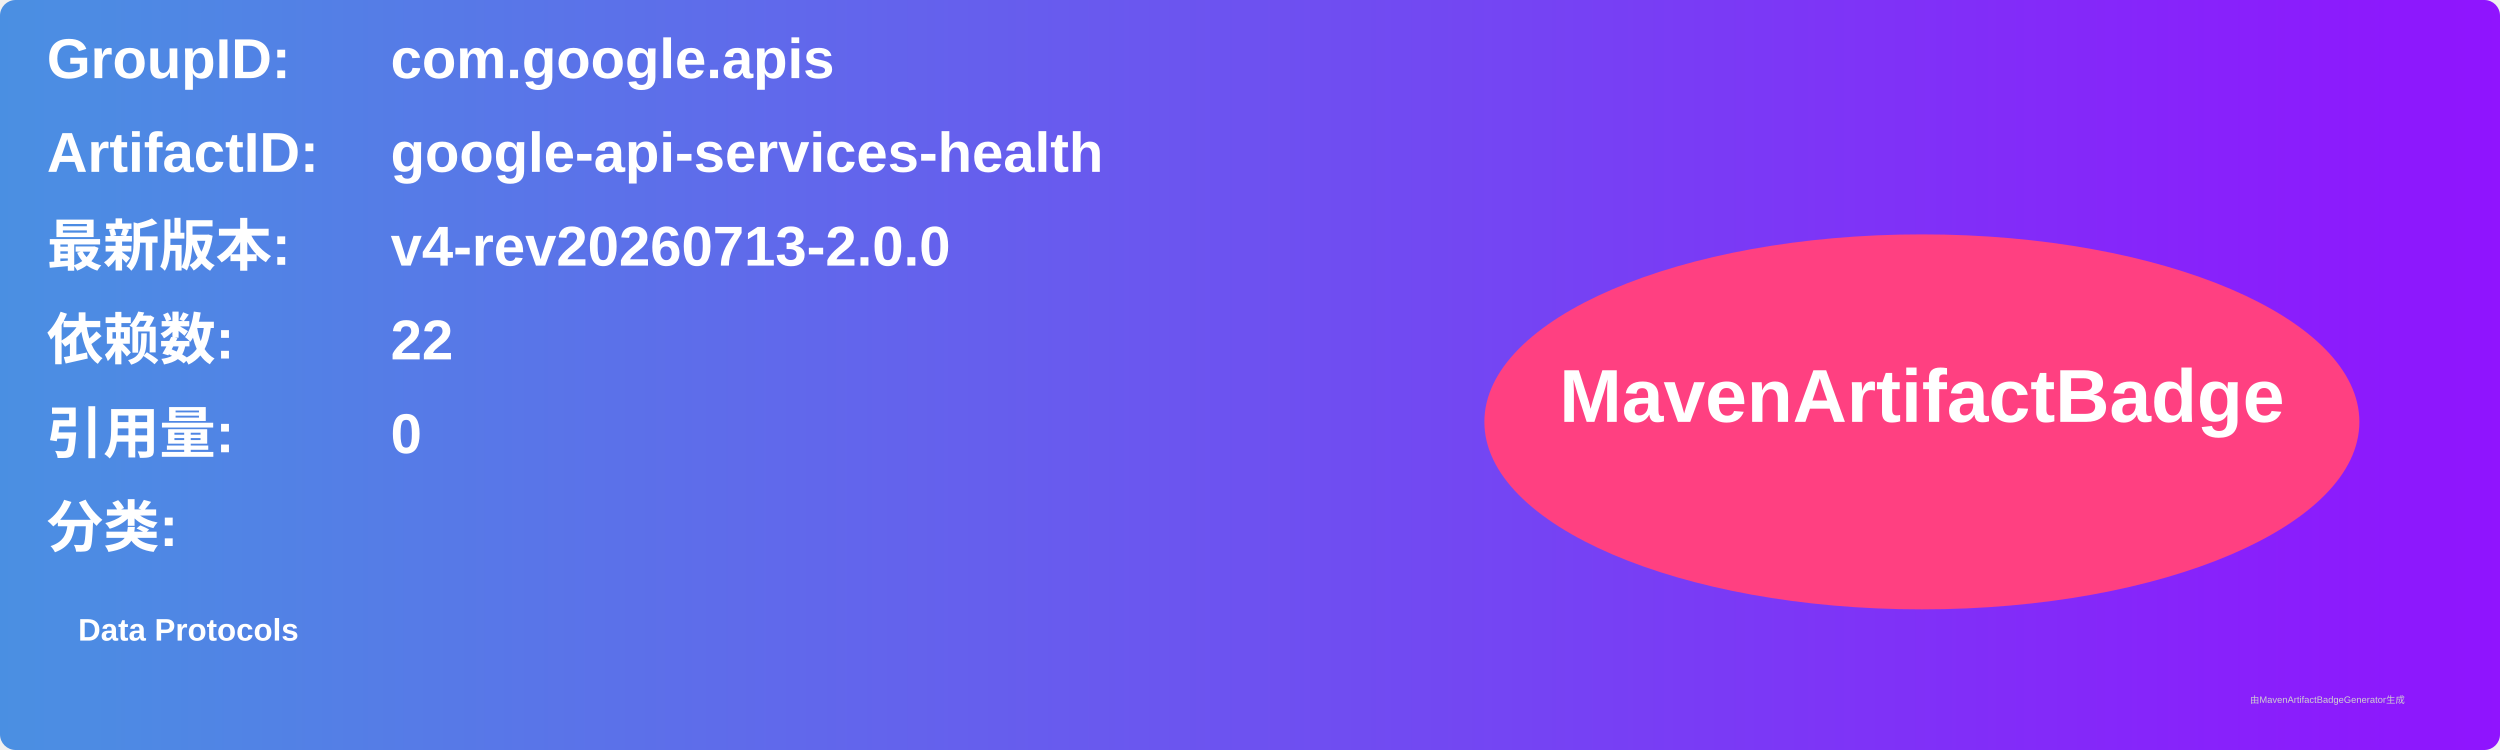
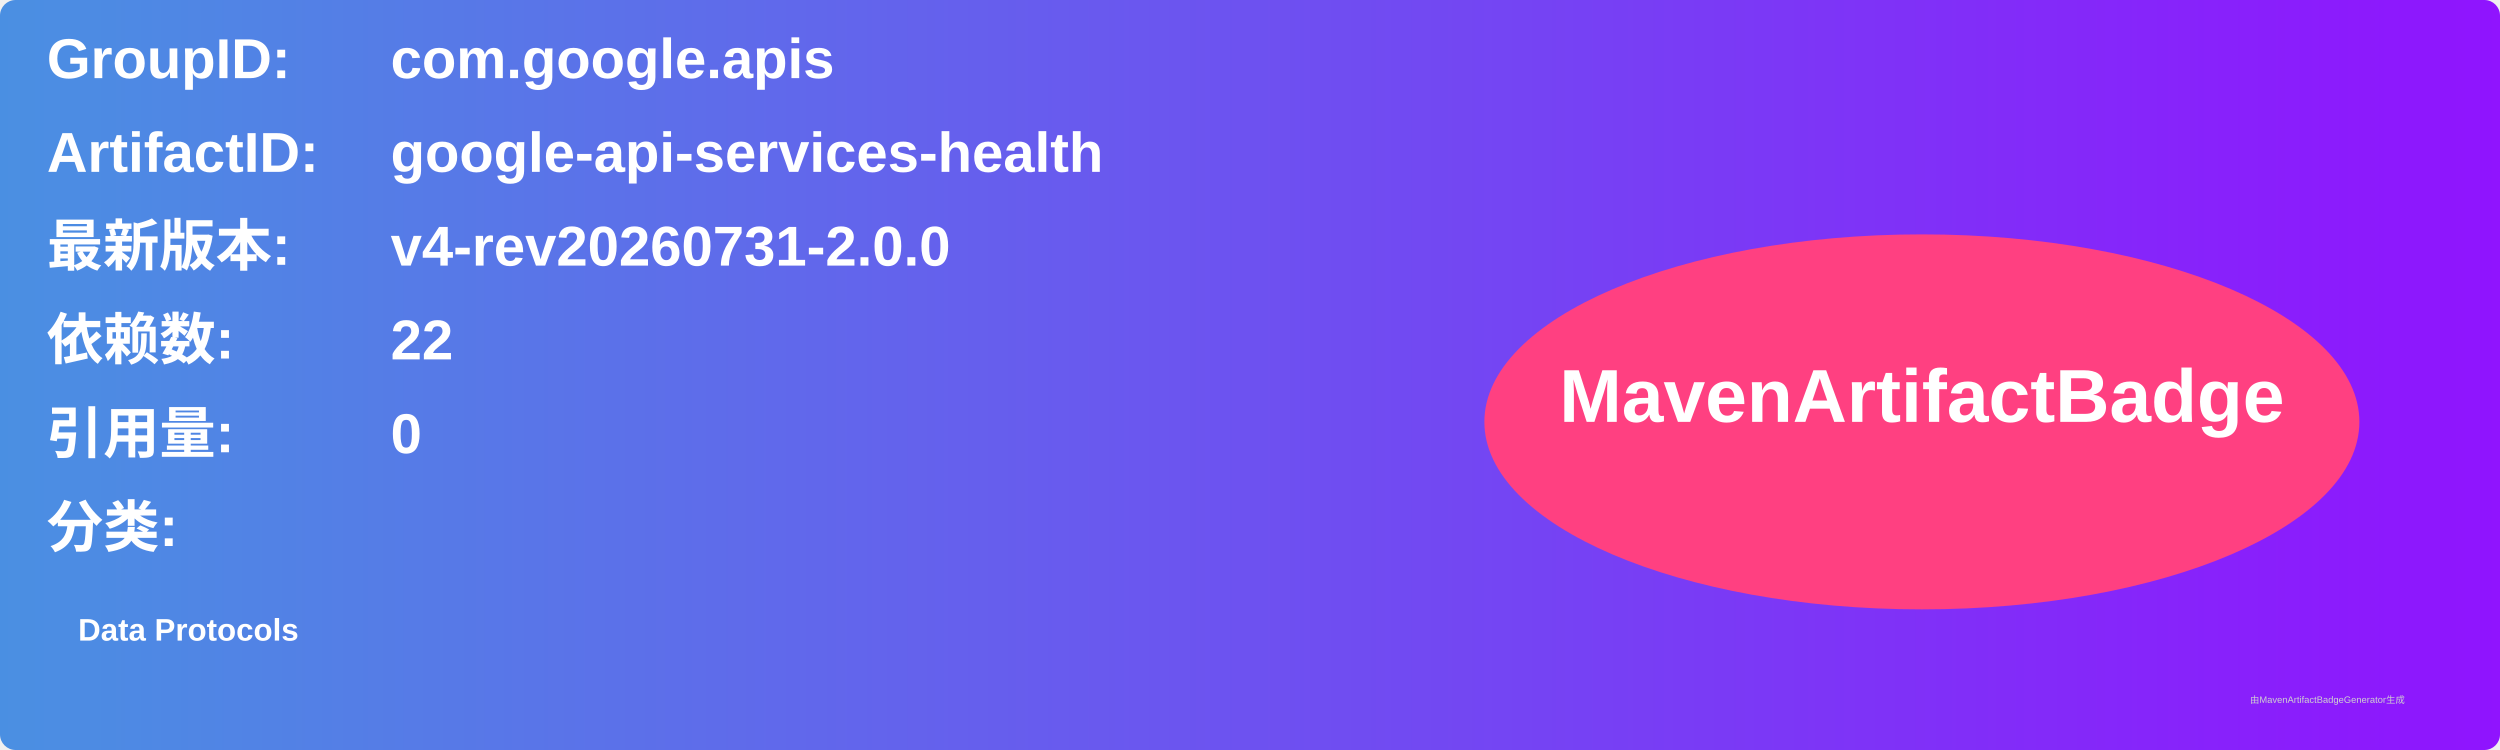
<svg xmlns="http://www.w3.org/2000/svg" width="800" height="240" viewBox="0 0 800 240">
  <linearGradient id="grad" x1="0%" y1="0%" x2="100%" y2="0%">
    <stop offset="0%" stop-color="#4a90e2" />
    <stop offset="100%" stop-color="#9013fe" />
  </linearGradient>
  <rect width="100%" height="100%" rx="5" ry="5" fill="url(#grad)" />
  <g transform="translate(15, 15)">
    <text x="0" y="10" font-family="Arial" font-size="18" fill="white" font-weight="bold" width="260">GroupID:</text>
    <text x="110" y="10" font-family="Arial" font-size="18" fill="white" font-weight="bold" width="460">com.google.apis</text>
    <text x="0" y="40" font-family="Arial" font-size="18" fill="white" font-weight="bold" width="260">ArtifactID:</text>
    <text x="110" y="40" font-family="Arial" font-size="18" fill="white" font-weight="bold" width="460">google-api-services-health</text>
    <text x="0" y="70" font-family="Arial" font-size="18" fill="white" font-weight="bold">最新版本:</text>
    <text x="110" y="70" font-family="Arial" font-size="18" fill="white" font-weight="bold">
-       <tspan font-weight="bold">v4-rev20260713-2.0.0</tspan>
+       <tspan font-weight="bold">v4-rev20260731-2.0.0</tspan>
    </text>
    <text x="0" y="100" font-family="Arial" font-size="18" fill="white" font-weight="bold">依赖数: </text>
    <text x="110" y="100" font-family="Arial" font-size="18" fill="white">
      <tspan font-weight="bold">22</tspan>
    </text>
    <text x="0" y="130" font-family="Arial" font-size="18" fill="white" font-weight="bold">引用量: </text>
    <text x="110" y="130" font-family="Arial" font-size="18" fill="white">
      <tspan font-weight="bold">0</tspan>
    </text>
    <text x="0" y="160" font-family="Arial" font-size="18" fill="white" font-weight="bold">分类:</text>
    <text x="10" y="190" font-family="Arial" font-size="10" fill="white">
      <tspan font-weight="bold">Data Protocols</tspan>
    </text>
    <ellipse cx="600" cy="120" rx="140" ry="60" fill="#ff4081" />
    <text x="600" y="120" text-anchor="middle" font-family="Arial" font-size="24" fill="white" font-weight="bold">MavenArtifactBadge</text>
  </g>
  <text x="720" y="225" font-family="Arial" font-size="3" fill="#d0d0d0">由MavenArtifactBadgeGenerator生成</text>
</svg>
